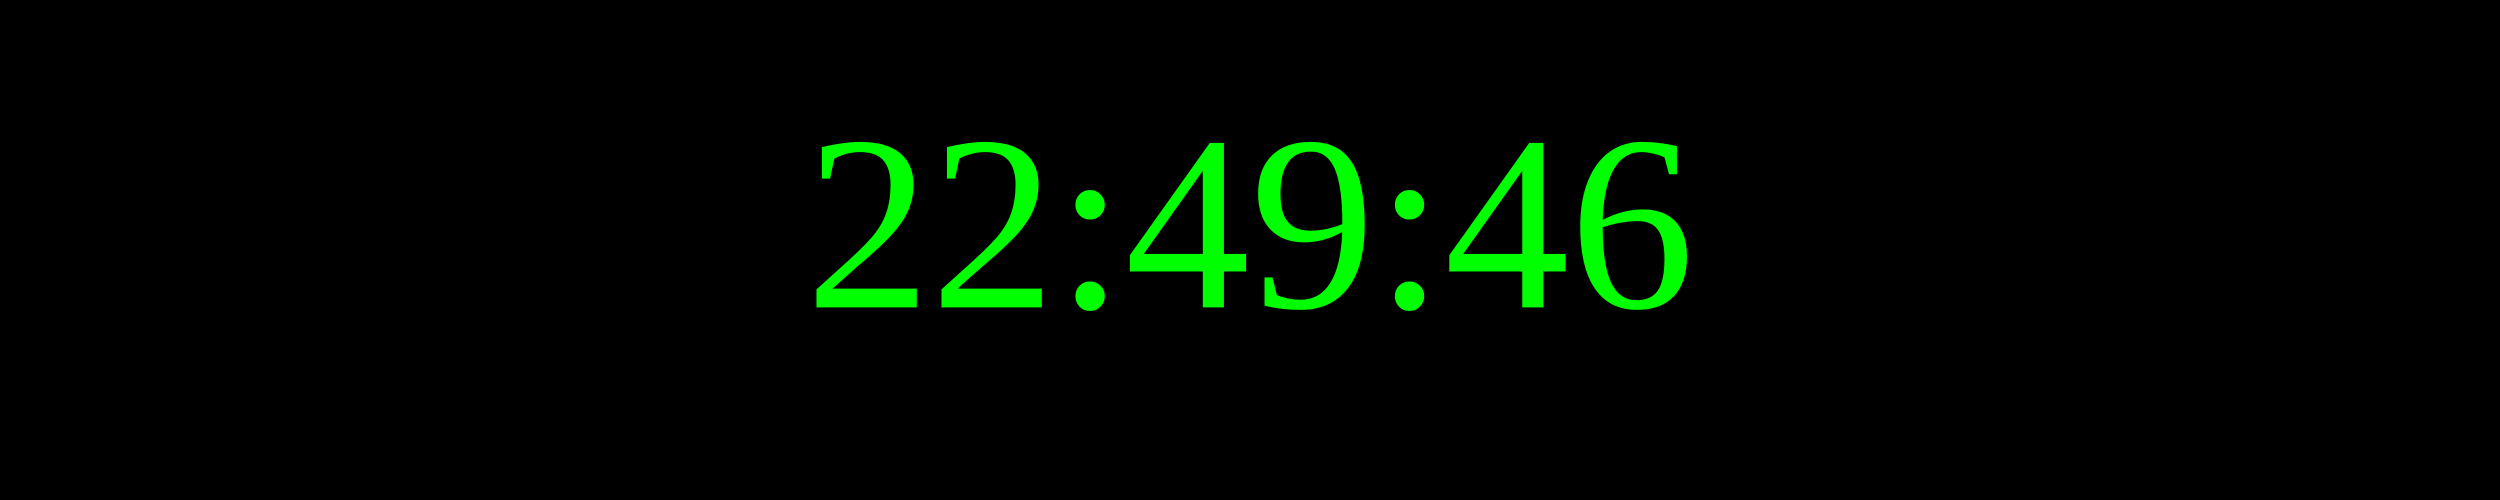
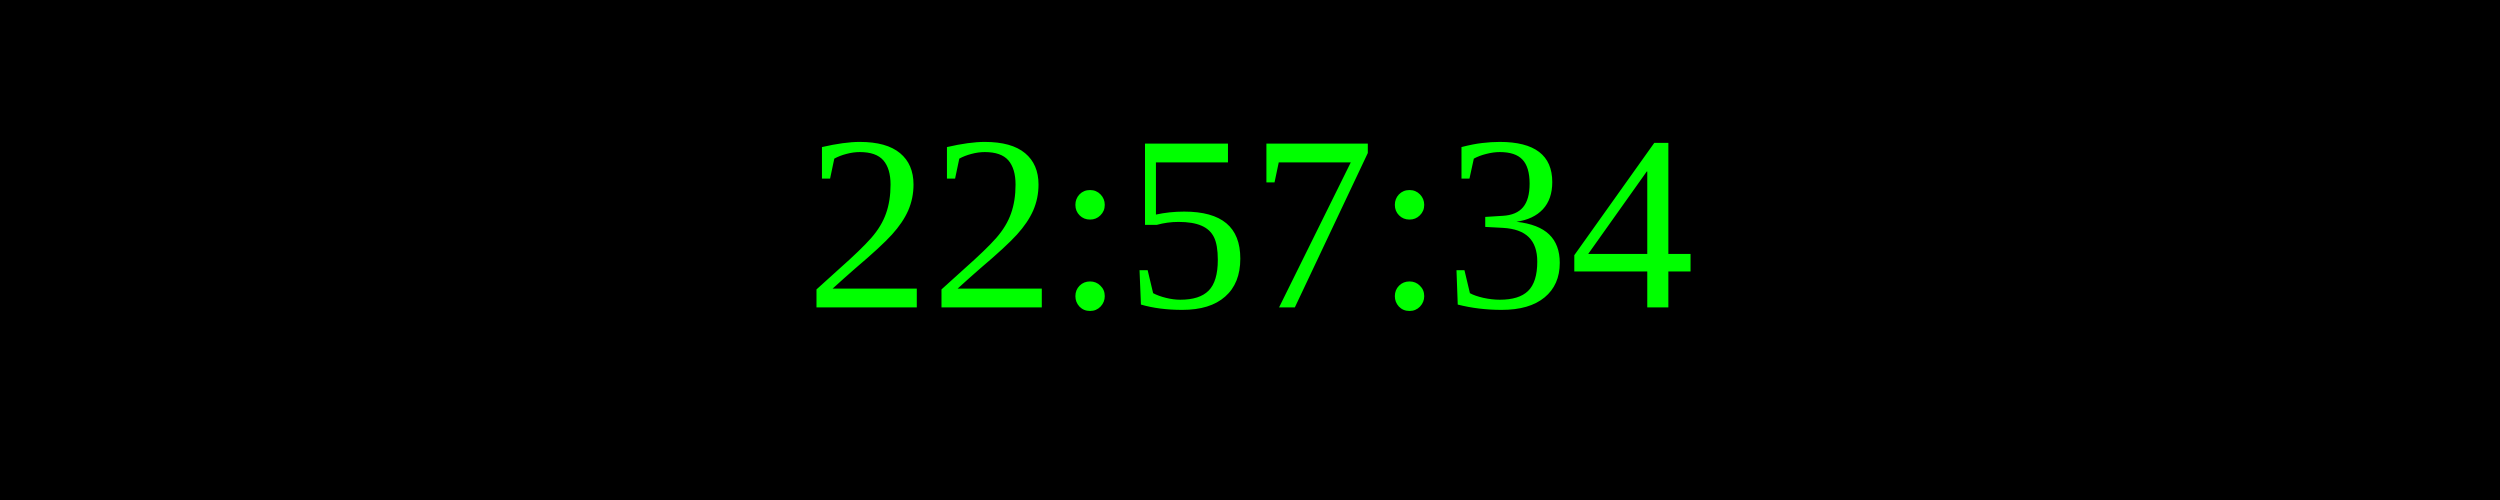
<svg xmlns="http://www.w3.org/2000/svg" width="250" height="50">
  <rect width="100%" height="100%" fill="black" />
  <text x="50%" y="50%" font-size="25" fill="lime" text-anchor="middle" dominant-baseline="middle">
- 22:49:46
+ 22:57:34
</text>
</svg>
